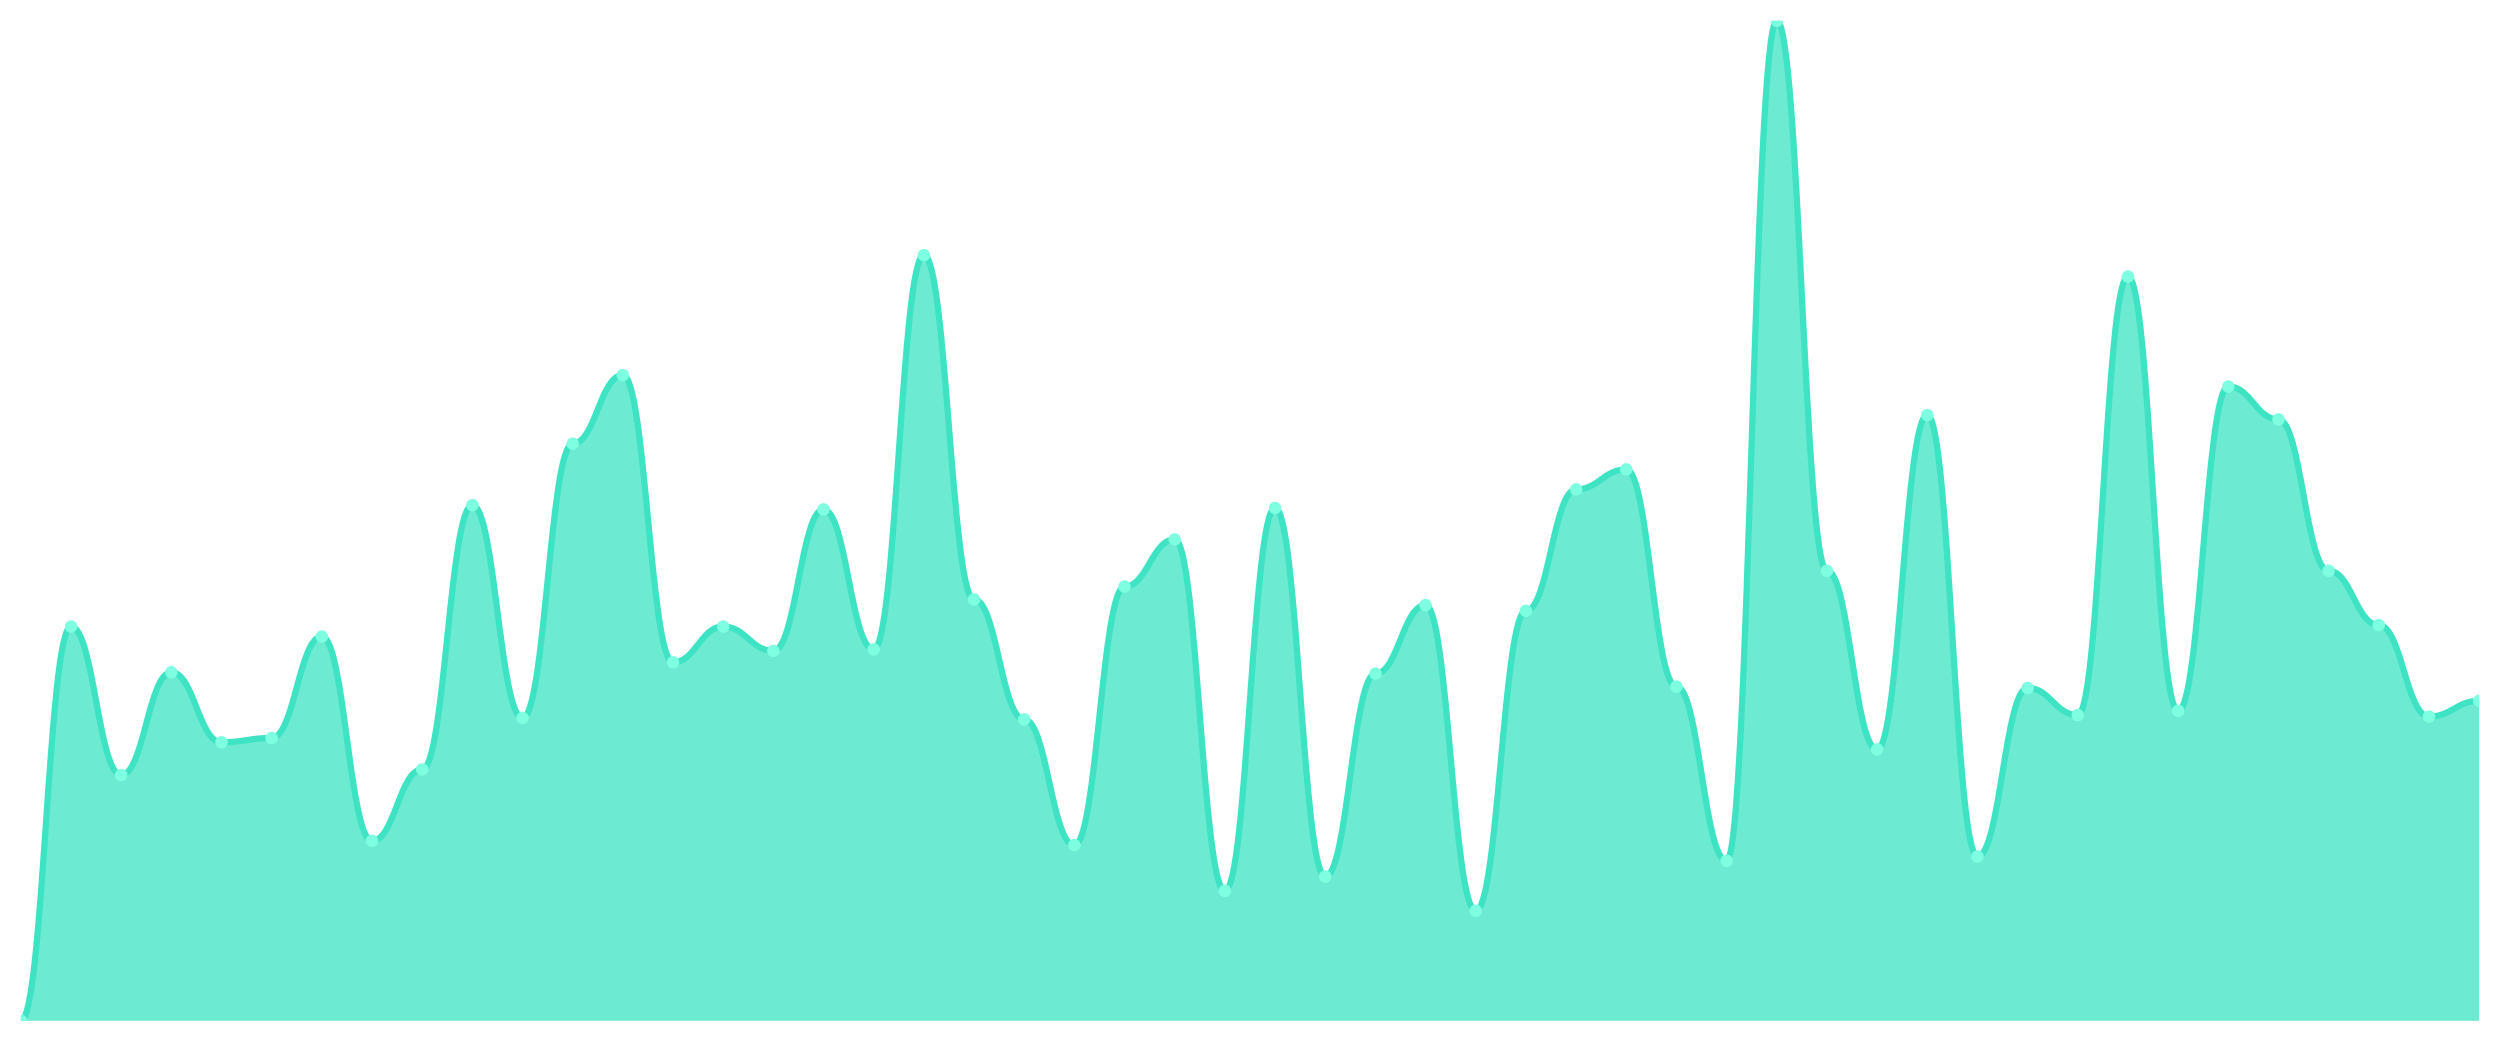
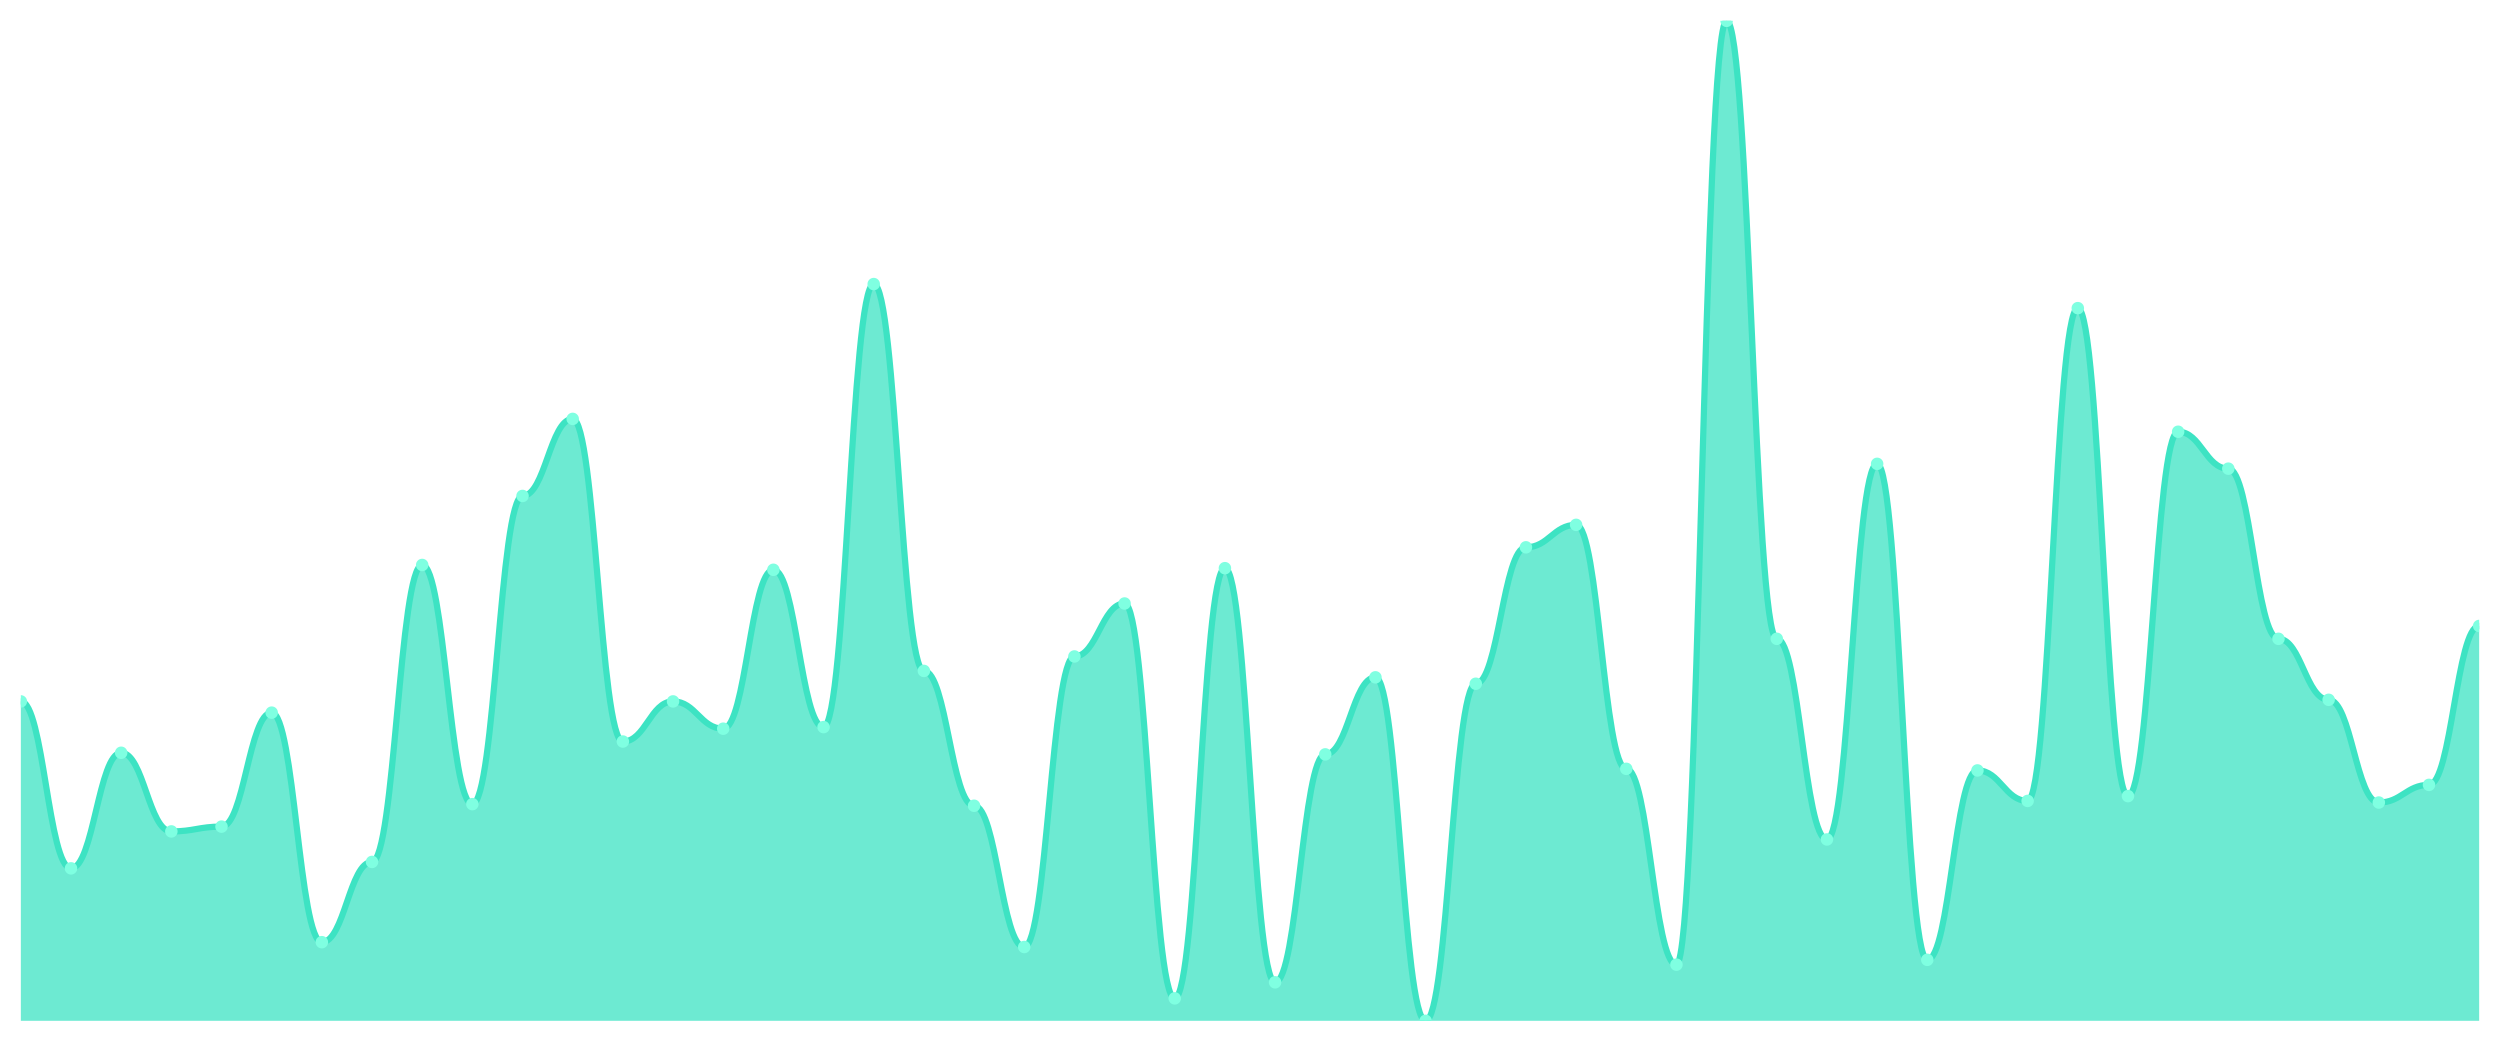
<svg xmlns="http://www.w3.org/2000/svg" viewBox="0 0 1200 500" width="1200" height="500">
  <defs>
    <clipPath id="c">
      <rect x="10" y="10" width="1180" height="480" />
    </clipPath>
  </defs>
  <rect width="1200" height="500" fill="none" />
  <g clip-path="url(#c)">
-     <path d="M 10,490 L 10,490 C 20.837,490 23.245,300.743 34.082,300.743 C 44.918,300.743 47.327,372.057 58.163,372.057 C 69,372.057 71.408,322.686 82.245,322.686 C 93.082,322.686 95.49,356.286 106.327,356.286 C 117.163,356.286 119.571,354.229 130.408,354.229 C 141.245,354.229 143.653,305.543 154.49,305.543 C 165.327,305.543 167.735,403.6 178.571,403.6 C 189.408,403.6 191.816,369.314 202.653,369.314 C 213.49,369.314 215.898,242.457 226.735,242.457 C 237.571,242.457 239.98,344.629 250.816,344.629 C 261.653,344.629 264.061,212.971 274.898,212.971 C 285.735,212.971 288.143,180.057 298.98,180.057 C 309.816,180.057 312.224,317.886 323.061,317.886 C 333.898,317.886 336.306,300.743 347.143,300.743 C 357.98,300.743 360.388,312.4 371.224,312.4 C 382.061,312.4 384.469,244.514 395.306,244.514 C 406.143,244.514 408.551,311.714 419.388,311.714 C 430.224,311.714 432.633,122.457 443.469,122.457 C 454.306,122.457 456.714,287.714 467.551,287.714 C 478.388,287.714 480.796,345.314 491.633,345.314 C 502.469,345.314 504.878,405.657 515.714,405.657 C 526.551,405.657 528.959,281.543 539.796,281.543 C 550.633,281.543 553.041,258.914 563.878,258.914 C 574.714,258.914 577.122,427.6 587.959,427.6 C 598.796,427.6 601.204,243.829 612.041,243.829 C 622.878,243.829 625.286,420.743 636.122,420.743 C 646.959,420.743 649.367,323.371 660.204,323.371 C 671.041,323.371 673.449,290.457 684.286,290.457 C 695.122,290.457 697.531,437.2 708.367,437.2 C 719.204,437.2 721.612,293.2 732.449,293.2 C 743.286,293.2 745.694,234.914 756.531,234.914 C 767.367,234.914 769.776,225.314 780.612,225.314 C 791.449,225.314 793.857,329.543 804.694,329.543 C 815.531,329.543 817.939,413.2 828.776,413.2 C 839.612,413.2 842.02,10 852.857,10 C 863.694,10 866.102,274 876.939,274 C 887.776,274 890.184,359.714 901.02,359.714 C 911.857,359.714 914.265,199.257 925.102,199.257 C 935.939,199.257 938.347,411.143 949.184,411.143 C 960.02,411.143 962.429,330.229 973.265,330.229 C 984.102,330.229 986.51,343.257 997.347,343.257 C 1008.184,343.257 1010.592,132.743 1021.429,132.743 C 1032.265,132.743 1034.673,341.2 1045.51,341.2 C 1056.347,341.2 1058.755,185.543 1069.592,185.543 C 1080.429,185.543 1082.837,201.314 1093.673,201.314 C 1104.51,201.314 1106.918,274 1117.755,274 C 1128.592,274 1131,300.057 1141.837,300.057 C 1152.673,300.057 1155.082,343.943 1165.918,343.943 C 1176.755,343.943 1179.163,336.4 1190,336.4 L 1190,490 Z" fill="rgba(61,227,195,0.75)" />
-     <path d="M 10,490 C 20.837,490 23.245,300.743 34.082,300.743 C 44.918,300.743 47.327,372.057 58.163,372.057 C 69,372.057 71.408,322.686 82.245,322.686 C 93.082,322.686 95.49,356.286 106.327,356.286 C 117.163,356.286 119.571,354.229 130.408,354.229 C 141.245,354.229 143.653,305.543 154.49,305.543 C 165.327,305.543 167.735,403.6 178.571,403.6 C 189.408,403.6 191.816,369.314 202.653,369.314 C 213.49,369.314 215.898,242.457 226.735,242.457 C 237.571,242.457 239.98,344.629 250.816,344.629 C 261.653,344.629 264.061,212.971 274.898,212.971 C 285.735,212.971 288.143,180.057 298.98,180.057 C 309.816,180.057 312.224,317.886 323.061,317.886 C 333.898,317.886 336.306,300.743 347.143,300.743 C 357.98,300.743 360.388,312.4 371.224,312.4 C 382.061,312.4 384.469,244.514 395.306,244.514 C 406.143,244.514 408.551,311.714 419.388,311.714 C 430.224,311.714 432.633,122.457 443.469,122.457 C 454.306,122.457 456.714,287.714 467.551,287.714 C 478.388,287.714 480.796,345.314 491.633,345.314 C 502.469,345.314 504.878,405.657 515.714,405.657 C 526.551,405.657 528.959,281.543 539.796,281.543 C 550.633,281.543 553.041,258.914 563.878,258.914 C 574.714,258.914 577.122,427.6 587.959,427.6 C 598.796,427.6 601.204,243.829 612.041,243.829 C 622.878,243.829 625.286,420.743 636.122,420.743 C 646.959,420.743 649.367,323.371 660.204,323.371 C 671.041,323.371 673.449,290.457 684.286,290.457 C 695.122,290.457 697.531,437.2 708.367,437.2 C 719.204,437.2 721.612,293.2 732.449,293.2 C 743.286,293.2 745.694,234.914 756.531,234.914 C 767.367,234.914 769.776,225.314 780.612,225.314 C 791.449,225.314 793.857,329.543 804.694,329.543 C 815.531,329.543 817.939,413.2 828.776,413.2 C 839.612,413.2 842.02,10 852.857,10 C 863.694,10 866.102,274 876.939,274 C 887.776,274 890.184,359.714 901.02,359.714 C 911.857,359.714 914.265,199.257 925.102,199.257 C 935.939,199.257 938.347,411.143 949.184,411.143 C 960.02,411.143 962.429,330.229 973.265,330.229 C 984.102,330.229 986.51,343.257 997.347,343.257 C 1008.184,343.257 1010.592,132.743 1021.429,132.743 C 1032.265,132.743 1034.673,341.2 1045.51,341.2 C 1056.347,341.2 1058.755,185.543 1069.592,185.543 C 1080.429,185.543 1082.837,201.314 1093.673,201.314 C 1104.51,201.314 1106.918,274 1117.755,274 C 1128.592,274 1131,300.057 1141.837,300.057 C 1152.673,300.057 1155.082,343.943 1165.918,343.943 C 1176.755,343.943 1179.163,336.4 1190,336.4" fill="none" stroke="#3de3c3" stroke-width="3" stroke-linecap="round" stroke-linejoin="round" />
-     <circle cx="10" cy="490" r="3" fill="#7fffe1" />
-     <circle cx="34.082" cy="300.743" r="3" fill="#7fffe1" />
-     <circle cx="58.163" cy="372.057" r="3" fill="#7fffe1" />
-     <circle cx="82.245" cy="322.686" r="3" fill="#7fffe1" />
-     <circle cx="106.327" cy="356.286" r="3" fill="#7fffe1" />
-     <circle cx="130.408" cy="354.229" r="3" fill="#7fffe1" />
-     <circle cx="154.49" cy="305.543" r="3" fill="#7fffe1" />
-     <circle cx="178.571" cy="403.6" r="3" fill="#7fffe1" />
-     <circle cx="202.653" cy="369.314" r="3" fill="#7fffe1" />
-     <circle cx="226.735" cy="242.457" r="3" fill="#7fffe1" />
-     <circle cx="250.816" cy="344.629" r="3" fill="#7fffe1" />
-     <circle cx="274.898" cy="212.971" r="3" fill="#7fffe1" />
-     <circle cx="298.98" cy="180.057" r="3" fill="#7fffe1" />
-     <circle cx="323.061" cy="317.886" r="3" fill="#7fffe1" />
-     <circle cx="347.143" cy="300.743" r="3" fill="#7fffe1" />
-     <circle cx="371.224" cy="312.4" r="3" fill="#7fffe1" />
-     <circle cx="395.306" cy="244.514" r="3" fill="#7fffe1" />
-     <circle cx="419.388" cy="311.714" r="3" fill="#7fffe1" />
-     <circle cx="443.469" cy="122.457" r="3" fill="#7fffe1" />
-     <circle cx="467.551" cy="287.714" r="3" fill="#7fffe1" />
-     <circle cx="491.633" cy="345.314" r="3" fill="#7fffe1" />
-     <circle cx="515.714" cy="405.657" r="3" fill="#7fffe1" />
-     <circle cx="539.796" cy="281.543" r="3" fill="#7fffe1" />
-     <circle cx="563.878" cy="258.914" r="3" fill="#7fffe1" />
-     <circle cx="587.959" cy="427.6" r="3" fill="#7fffe1" />
-     <circle cx="612.041" cy="243.829" r="3" fill="#7fffe1" />
-     <circle cx="636.122" cy="420.743" r="3" fill="#7fffe1" />
-     <circle cx="660.204" cy="323.371" r="3" fill="#7fffe1" />
-     <circle cx="684.286" cy="290.457" r="3" fill="#7fffe1" />
-     <circle cx="708.367" cy="437.2" r="3" fill="#7fffe1" />
-     <circle cx="732.449" cy="293.2" r="3" fill="#7fffe1" />
-     <circle cx="756.531" cy="234.914" r="3" fill="#7fffe1" />
-     <circle cx="780.612" cy="225.314" r="3" fill="#7fffe1" />
-     <circle cx="804.694" cy="329.543" r="3" fill="#7fffe1" />
-     <circle cx="828.776" cy="413.2" r="3" fill="#7fffe1" />
-     <circle cx="852.857" cy="10" r="3" fill="#7fffe1" />
-     <circle cx="876.939" cy="274" r="3" fill="#7fffe1" />
-     <circle cx="901.02" cy="359.714" r="3" fill="#7fffe1" />
-     <circle cx="925.102" cy="199.257" r="3" fill="#7fffe1" />
-     <circle cx="949.184" cy="411.143" r="3" fill="#7fffe1" />
-     <circle cx="973.265" cy="330.229" r="3" fill="#7fffe1" />
-     <circle cx="997.347" cy="343.257" r="3" fill="#7fffe1" />
-     <circle cx="1021.429" cy="132.743" r="3" fill="#7fffe1" />
-     <circle cx="1045.51" cy="341.2" r="3" fill="#7fffe1" />
-     <circle cx="1069.592" cy="185.543" r="3" fill="#7fffe1" />
-     <circle cx="1093.673" cy="201.314" r="3" fill="#7fffe1" />
-     <circle cx="1117.755" cy="274" r="3" fill="#7fffe1" />
-     <circle cx="1141.837" cy="300.057" r="3" fill="#7fffe1" />
-     <circle cx="1165.918" cy="343.943" r="3" fill="#7fffe1" />
-     <circle cx="1190" cy="336.4" r="3" fill="#7fffe1" />
+     <path d="M 10,490 L 10,336.677 C 20.837,336.677 23.245,416.806 34.082,416.806 C 44.918,416.806 47.327,361.332 58.163,361.332 C 69,361.332 71.408,399.085 82.245,399.085 C 93.082,399.085 95.49,396.774 106.327,396.774 C 117.163,396.774 119.571,342.071 130.408,342.071 C 141.245,342.071 143.653,452.247 154.49,452.247 C 165.327,452.247 167.735,413.724 178.571,413.724 C 189.408,413.724 191.816,271.188 202.653,271.188 C 213.49,271.188 215.898,385.987 226.735,385.987 C 237.571,385.987 239.98,238.058 250.816,238.058 C 261.653,238.058 264.061,201.075 274.898,201.075 C 285.735,201.075 288.143,355.939 298.98,355.939 C 309.816,355.939 312.224,336.677 323.061,336.677 C 333.898,336.677 336.306,349.775 347.143,349.775 C 357.98,349.775 360.388,273.499 371.224,273.499 C 382.061,273.499 384.469,349.005 395.306,349.005 C 406.143,349.005 408.551,136.356 419.388,136.356 C 430.224,136.356 432.633,322.039 443.469,322.039 C 454.306,322.039 456.714,386.758 467.551,386.758 C 478.388,386.758 480.796,454.559 491.633,454.559 C 502.469,454.559 504.878,315.104 515.714,315.104 C 526.551,315.104 528.959,289.679 539.796,289.679 C 550.633,289.679 553.041,479.213 563.878,479.213 C 574.714,479.213 577.122,272.729 587.959,272.729 C 598.796,272.729 601.204,471.509 612.041,471.509 C 622.878,471.509 625.286,362.103 636.122,362.103 C 646.959,362.103 649.367,325.12 660.204,325.12 C 671.041,325.12 673.449,490 684.286,490 C 695.122,490 697.531,328.202 708.367,328.202 C 719.204,328.202 721.612,262.713 732.449,262.713 C 743.286,262.713 745.694,251.926 756.531,251.926 C 767.367,251.926 769.776,369.037 780.612,369.037 C 791.449,369.037 793.857,463.034 804.694,463.034 C 815.531,463.034 817.939,10 828.776,10 C 839.612,10 842.02,306.629 852.857,306.629 C 863.694,306.629 866.102,402.937 876.939,402.937 C 887.776,402.937 890.184,222.648 901.02,222.648 C 911.857,222.648 914.265,460.722 925.102,460.722 C 935.939,460.722 938.347,369.807 949.184,369.807 C 960.02,369.807 962.429,384.446 973.265,384.446 C 984.102,384.446 986.51,147.913 997.347,147.913 C 1008.184,147.913 1010.592,382.135 1021.429,382.135 C 1032.265,382.135 1034.673,207.239 1045.51,207.239 C 1056.347,207.239 1058.755,224.96 1069.592,224.96 C 1080.429,224.96 1082.837,306.629 1093.673,306.629 C 1104.51,306.629 1106.918,335.907 1117.755,335.907 C 1128.592,335.907 1131,385.217 1141.837,385.217 C 1152.673,385.217 1155.082,376.742 1165.918,376.742 C 1176.755,376.742 1179.163,300.465 1190,300.465 L 1190,490 Z" fill="rgba(61,227,195,0.75)" />
+     <path d="M 10,336.677 C 20.837,336.677 23.245,416.806 34.082,416.806 C 44.918,416.806 47.327,361.332 58.163,361.332 C 69,361.332 71.408,399.085 82.245,399.085 C 93.082,399.085 95.49,396.774 106.327,396.774 C 117.163,396.774 119.571,342.071 130.408,342.071 C 141.245,342.071 143.653,452.247 154.49,452.247 C 165.327,452.247 167.735,413.724 178.571,413.724 C 189.408,413.724 191.816,271.188 202.653,271.188 C 213.49,271.188 215.898,385.987 226.735,385.987 C 237.571,385.987 239.98,238.058 250.816,238.058 C 261.653,238.058 264.061,201.075 274.898,201.075 C 285.735,201.075 288.143,355.939 298.98,355.939 C 309.816,355.939 312.224,336.677 323.061,336.677 C 333.898,336.677 336.306,349.775 347.143,349.775 C 357.98,349.775 360.388,273.499 371.224,273.499 C 382.061,273.499 384.469,349.005 395.306,349.005 C 406.143,349.005 408.551,136.356 419.388,136.356 C 430.224,136.356 432.633,322.039 443.469,322.039 C 454.306,322.039 456.714,386.758 467.551,386.758 C 478.388,386.758 480.796,454.559 491.633,454.559 C 502.469,454.559 504.878,315.104 515.714,315.104 C 526.551,315.104 528.959,289.679 539.796,289.679 C 550.633,289.679 553.041,479.213 563.878,479.213 C 574.714,479.213 577.122,272.729 587.959,272.729 C 598.796,272.729 601.204,471.509 612.041,471.509 C 622.878,471.509 625.286,362.103 636.122,362.103 C 646.959,362.103 649.367,325.12 660.204,325.12 C 671.041,325.12 673.449,490 684.286,490 C 695.122,490 697.531,328.202 708.367,328.202 C 719.204,328.202 721.612,262.713 732.449,262.713 C 743.286,262.713 745.694,251.926 756.531,251.926 C 767.367,251.926 769.776,369.037 780.612,369.037 C 791.449,369.037 793.857,463.034 804.694,463.034 C 815.531,463.034 817.939,10 828.776,10 C 839.612,10 842.02,306.629 852.857,306.629 C 863.694,306.629 866.102,402.937 876.939,402.937 C 887.776,402.937 890.184,222.648 901.02,222.648 C 911.857,222.648 914.265,460.722 925.102,460.722 C 935.939,460.722 938.347,369.807 949.184,369.807 C 960.02,369.807 962.429,384.446 973.265,384.446 C 984.102,384.446 986.51,147.913 997.347,147.913 C 1008.184,147.913 1010.592,382.135 1021.429,382.135 C 1032.265,382.135 1034.673,207.239 1045.51,207.239 C 1056.347,207.239 1058.755,224.96 1069.592,224.96 C 1080.429,224.96 1082.837,306.629 1093.673,306.629 C 1104.51,306.629 1106.918,335.907 1117.755,335.907 C 1128.592,335.907 1131,385.217 1141.837,385.217 C 1152.673,385.217 1155.082,376.742 1165.918,376.742 C 1176.755,376.742 1179.163,300.465 1190,300.465" fill="none" stroke="#3de3c3" stroke-width="3" stroke-linecap="round" stroke-linejoin="round" />
+     <circle cx="10" cy="336.677" r="3" fill="#7fffe1" />
+     <circle cx="34.082" cy="416.806" r="3" fill="#7fffe1" />
+     <circle cx="58.163" cy="361.332" r="3" fill="#7fffe1" />
+     <circle cx="82.245" cy="399.085" r="3" fill="#7fffe1" />
+     <circle cx="106.327" cy="396.774" r="3" fill="#7fffe1" />
+     <circle cx="130.408" cy="342.071" r="3" fill="#7fffe1" />
+     <circle cx="154.49" cy="452.247" r="3" fill="#7fffe1" />
+     <circle cx="178.571" cy="413.724" r="3" fill="#7fffe1" />
+     <circle cx="202.653" cy="271.188" r="3" fill="#7fffe1" />
+     <circle cx="226.735" cy="385.987" r="3" fill="#7fffe1" />
+     <circle cx="250.816" cy="238.058" r="3" fill="#7fffe1" />
+     <circle cx="274.898" cy="201.075" r="3" fill="#7fffe1" />
+     <circle cx="298.98" cy="355.939" r="3" fill="#7fffe1" />
+     <circle cx="323.061" cy="336.677" r="3" fill="#7fffe1" />
+     <circle cx="347.143" cy="349.775" r="3" fill="#7fffe1" />
+     <circle cx="371.224" cy="273.499" r="3" fill="#7fffe1" />
+     <circle cx="395.306" cy="349.005" r="3" fill="#7fffe1" />
+     <circle cx="419.388" cy="136.356" r="3" fill="#7fffe1" />
+     <circle cx="443.469" cy="322.039" r="3" fill="#7fffe1" />
+     <circle cx="467.551" cy="386.758" r="3" fill="#7fffe1" />
+     <circle cx="491.633" cy="454.559" r="3" fill="#7fffe1" />
+     <circle cx="515.714" cy="315.104" r="3" fill="#7fffe1" />
+     <circle cx="539.796" cy="289.679" r="3" fill="#7fffe1" />
+     <circle cx="563.878" cy="479.213" r="3" fill="#7fffe1" />
+     <circle cx="587.959" cy="272.729" r="3" fill="#7fffe1" />
+     <circle cx="612.041" cy="471.509" r="3" fill="#7fffe1" />
+     <circle cx="636.122" cy="362.103" r="3" fill="#7fffe1" />
+     <circle cx="660.204" cy="325.12" r="3" fill="#7fffe1" />
+     <circle cx="684.286" cy="490" r="3" fill="#7fffe1" />
+     <circle cx="708.367" cy="328.202" r="3" fill="#7fffe1" />
+     <circle cx="732.449" cy="262.713" r="3" fill="#7fffe1" />
+     <circle cx="756.531" cy="251.926" r="3" fill="#7fffe1" />
+     <circle cx="780.612" cy="369.037" r="3" fill="#7fffe1" />
+     <circle cx="804.694" cy="463.034" r="3" fill="#7fffe1" />
+     <circle cx="828.776" cy="10" r="3" fill="#7fffe1" />
+     <circle cx="852.857" cy="306.629" r="3" fill="#7fffe1" />
+     <circle cx="876.939" cy="402.937" r="3" fill="#7fffe1" />
+     <circle cx="901.02" cy="222.648" r="3" fill="#7fffe1" />
+     <circle cx="925.102" cy="460.722" r="3" fill="#7fffe1" />
+     <circle cx="949.184" cy="369.807" r="3" fill="#7fffe1" />
+     <circle cx="973.265" cy="384.446" r="3" fill="#7fffe1" />
+     <circle cx="997.347" cy="147.913" r="3" fill="#7fffe1" />
+     <circle cx="1021.429" cy="382.135" r="3" fill="#7fffe1" />
+     <circle cx="1045.51" cy="207.239" r="3" fill="#7fffe1" />
+     <circle cx="1069.592" cy="224.96" r="3" fill="#7fffe1" />
+     <circle cx="1093.673" cy="306.629" r="3" fill="#7fffe1" />
+     <circle cx="1117.755" cy="335.907" r="3" fill="#7fffe1" />
+     <circle cx="1141.837" cy="385.217" r="3" fill="#7fffe1" />
+     <circle cx="1165.918" cy="376.742" r="3" fill="#7fffe1" />
+     <circle cx="1190" cy="300.465" r="3" fill="#7fffe1" />
  </g>
</svg>
